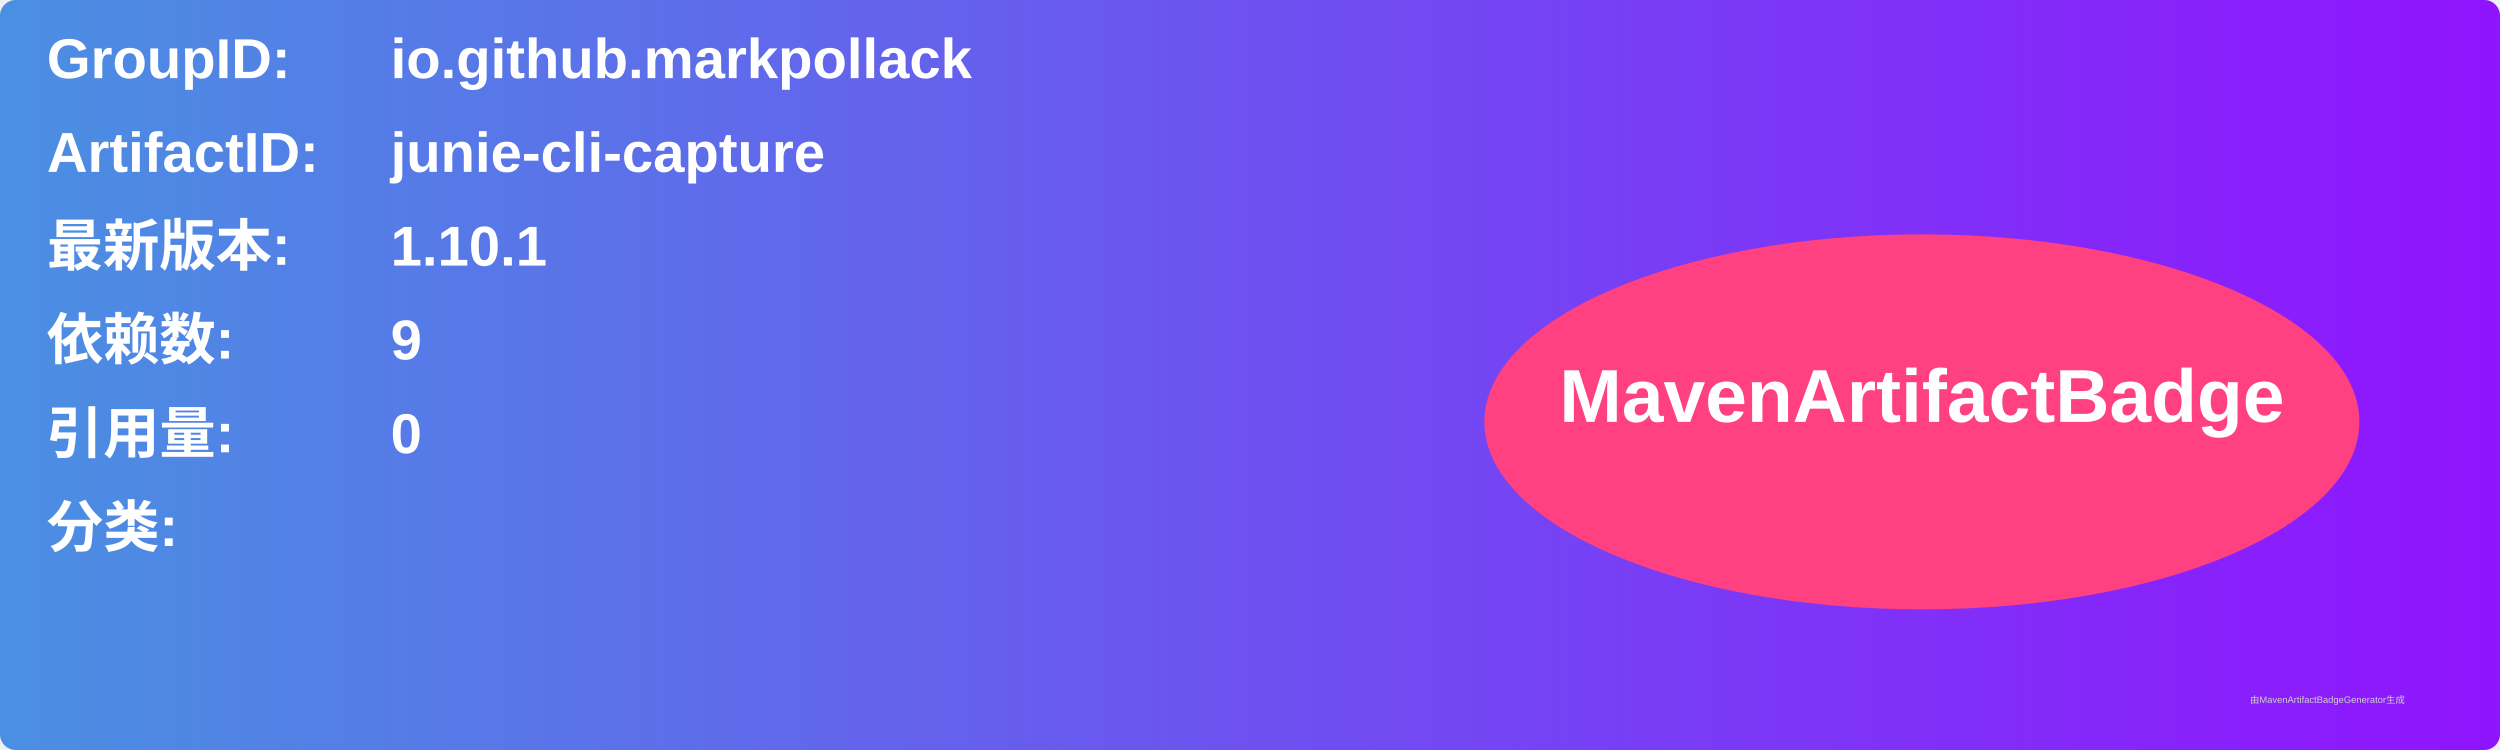
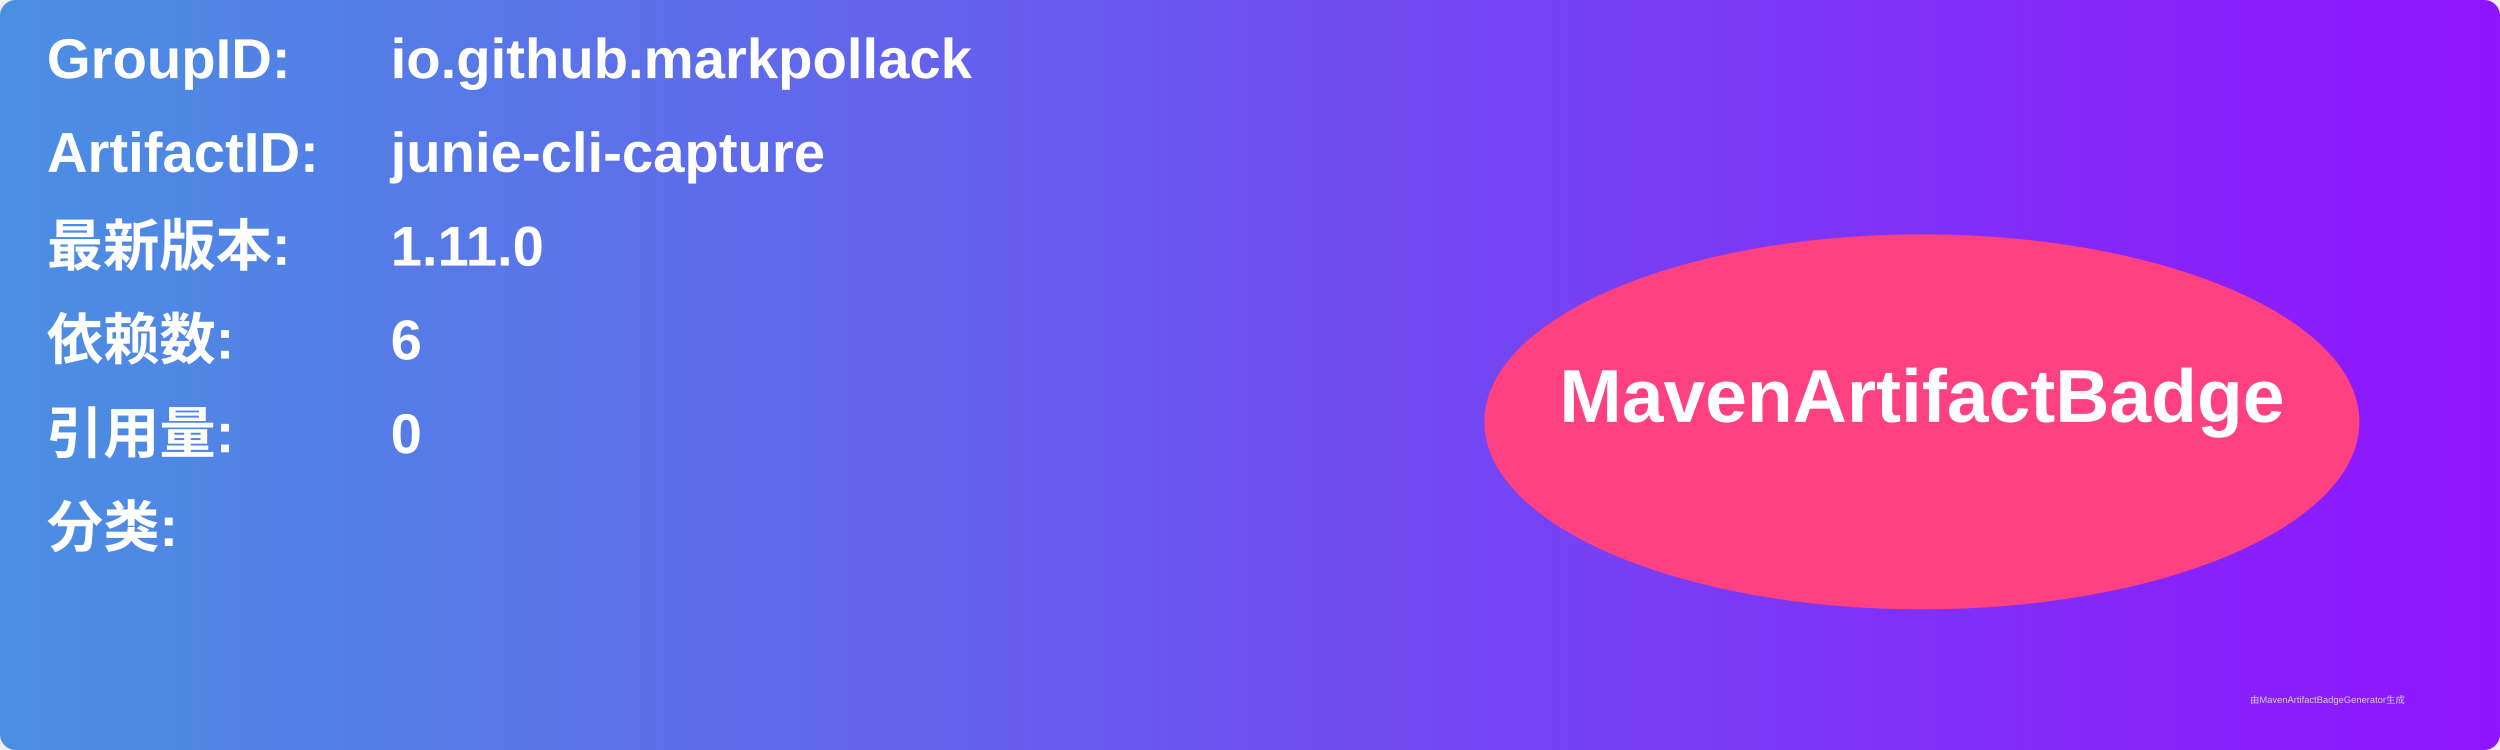
<svg xmlns="http://www.w3.org/2000/svg" width="800" height="240" viewBox="0 0 800 240">
  <linearGradient id="grad" x1="0%" y1="0%" x2="100%" y2="0%">
    <stop offset="0%" stop-color="#4a90e2" />
    <stop offset="100%" stop-color="#9013fe" />
  </linearGradient>
  <rect width="100%" height="100%" rx="5" ry="5" fill="url(#grad)" />
  <g transform="translate(15, 15)">
    <text x="0" y="10" font-family="Arial" font-size="18" fill="white" font-weight="bold" width="260">GroupID:</text>
    <text x="110" y="10" font-family="Arial" font-size="18" fill="white" font-weight="bold" width="460">io.github.markpollack</text>
    <text x="0" y="40" font-family="Arial" font-size="18" fill="white" font-weight="bold" width="260">ArtifactID:</text>
    <text x="110" y="40" font-family="Arial" font-size="18" fill="white" font-weight="bold" width="460">junie-cli-capture</text>
    <text x="0" y="70" font-family="Arial" font-size="18" fill="white" font-weight="bold">最新版本:</text>
    <text x="110" y="70" font-family="Arial" font-size="18" fill="white" font-weight="bold">
-       <tspan font-weight="bold">1.10.1</tspan>
+       <tspan font-weight="bold">1.11.0</tspan>
    </text>
    <text x="0" y="100" font-family="Arial" font-size="18" fill="white" font-weight="bold">依赖数: </text>
    <text x="110" y="100" font-family="Arial" font-size="18" fill="white">
-       <tspan font-weight="bold">9</tspan>
+       <tspan font-weight="bold">6</tspan>
    </text>
    <text x="0" y="130" font-family="Arial" font-size="18" fill="white" font-weight="bold">引用量: </text>
    <text x="110" y="130" font-family="Arial" font-size="18" fill="white">
      <tspan font-weight="bold">0</tspan>
    </text>
    <text x="0" y="160" font-family="Arial" font-size="18" fill="white" font-weight="bold">分类:</text>
    <text x="10" y="190" font-family="Arial" font-size="10" fill="white">
      <tspan font-weight="bold" />
    </text>
    <ellipse cx="600" cy="120" rx="140" ry="60" fill="#ff4081" />
    <text x="600" y="120" text-anchor="middle" font-family="Arial" font-size="24" fill="white" font-weight="bold">MavenArtifactBadge</text>
  </g>
  <text x="720" y="225" font-family="Arial" font-size="3" fill="#d0d0d0">由MavenArtifactBadgeGenerator生成</text>
</svg>
